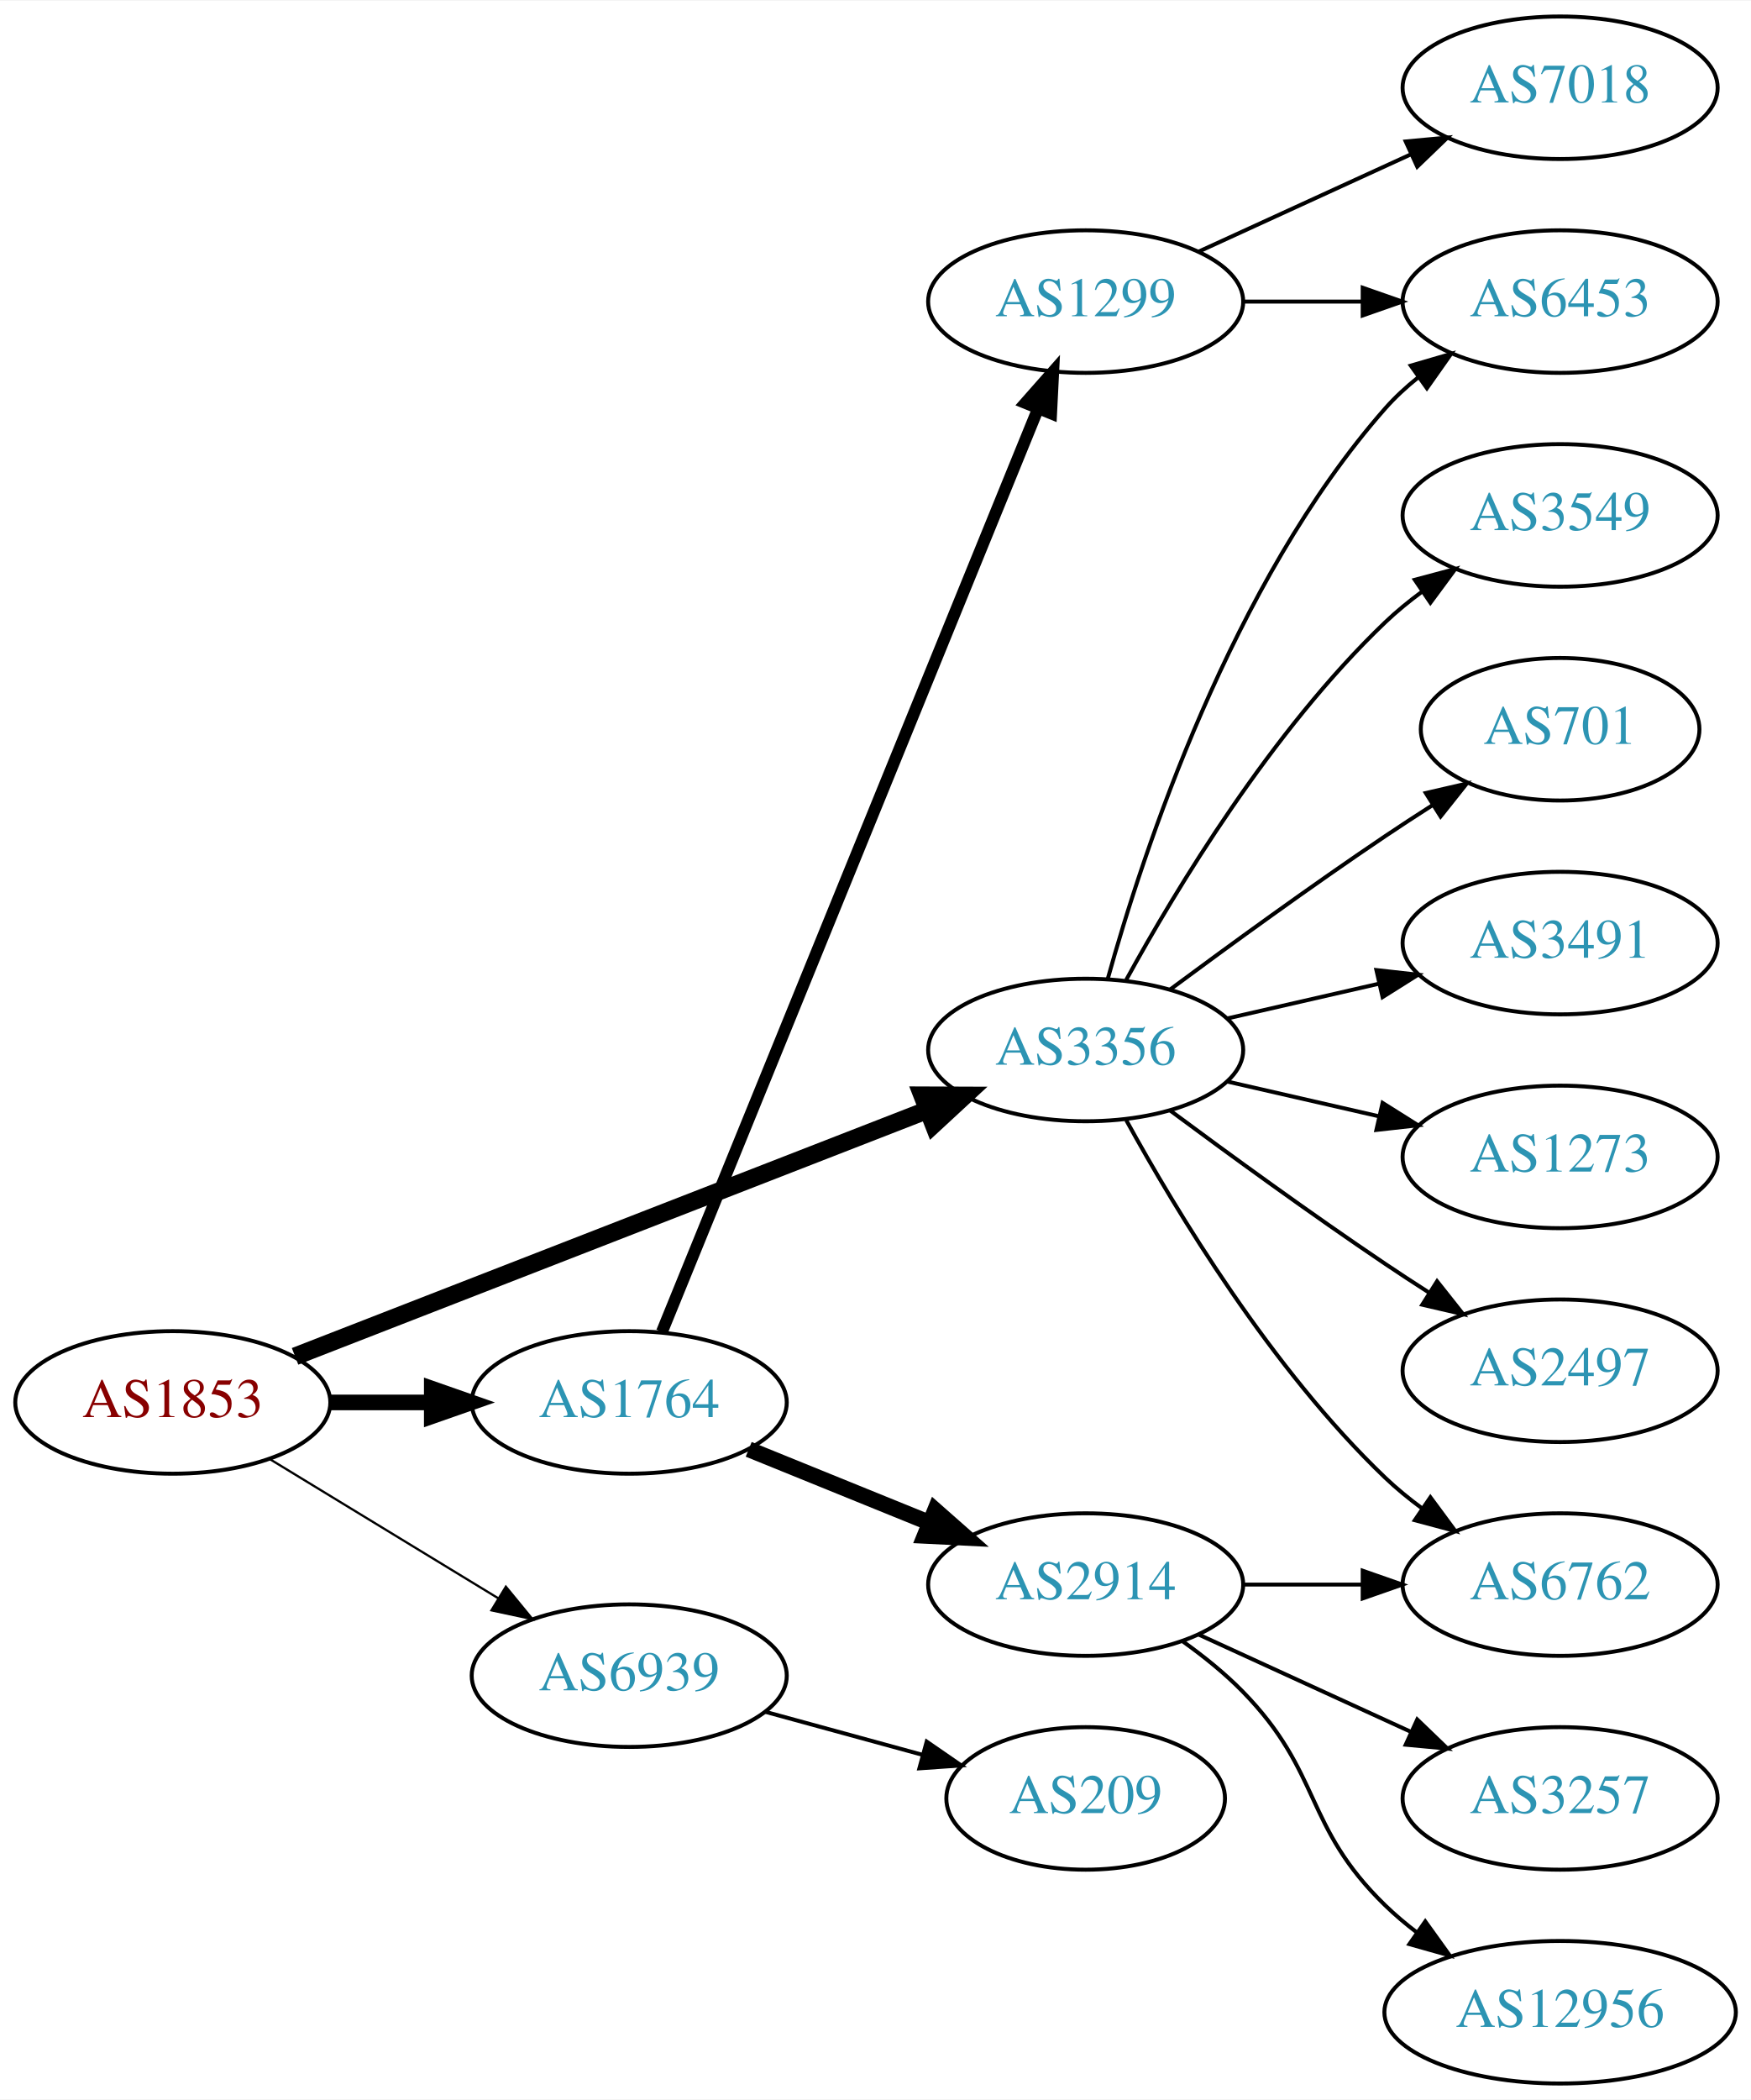
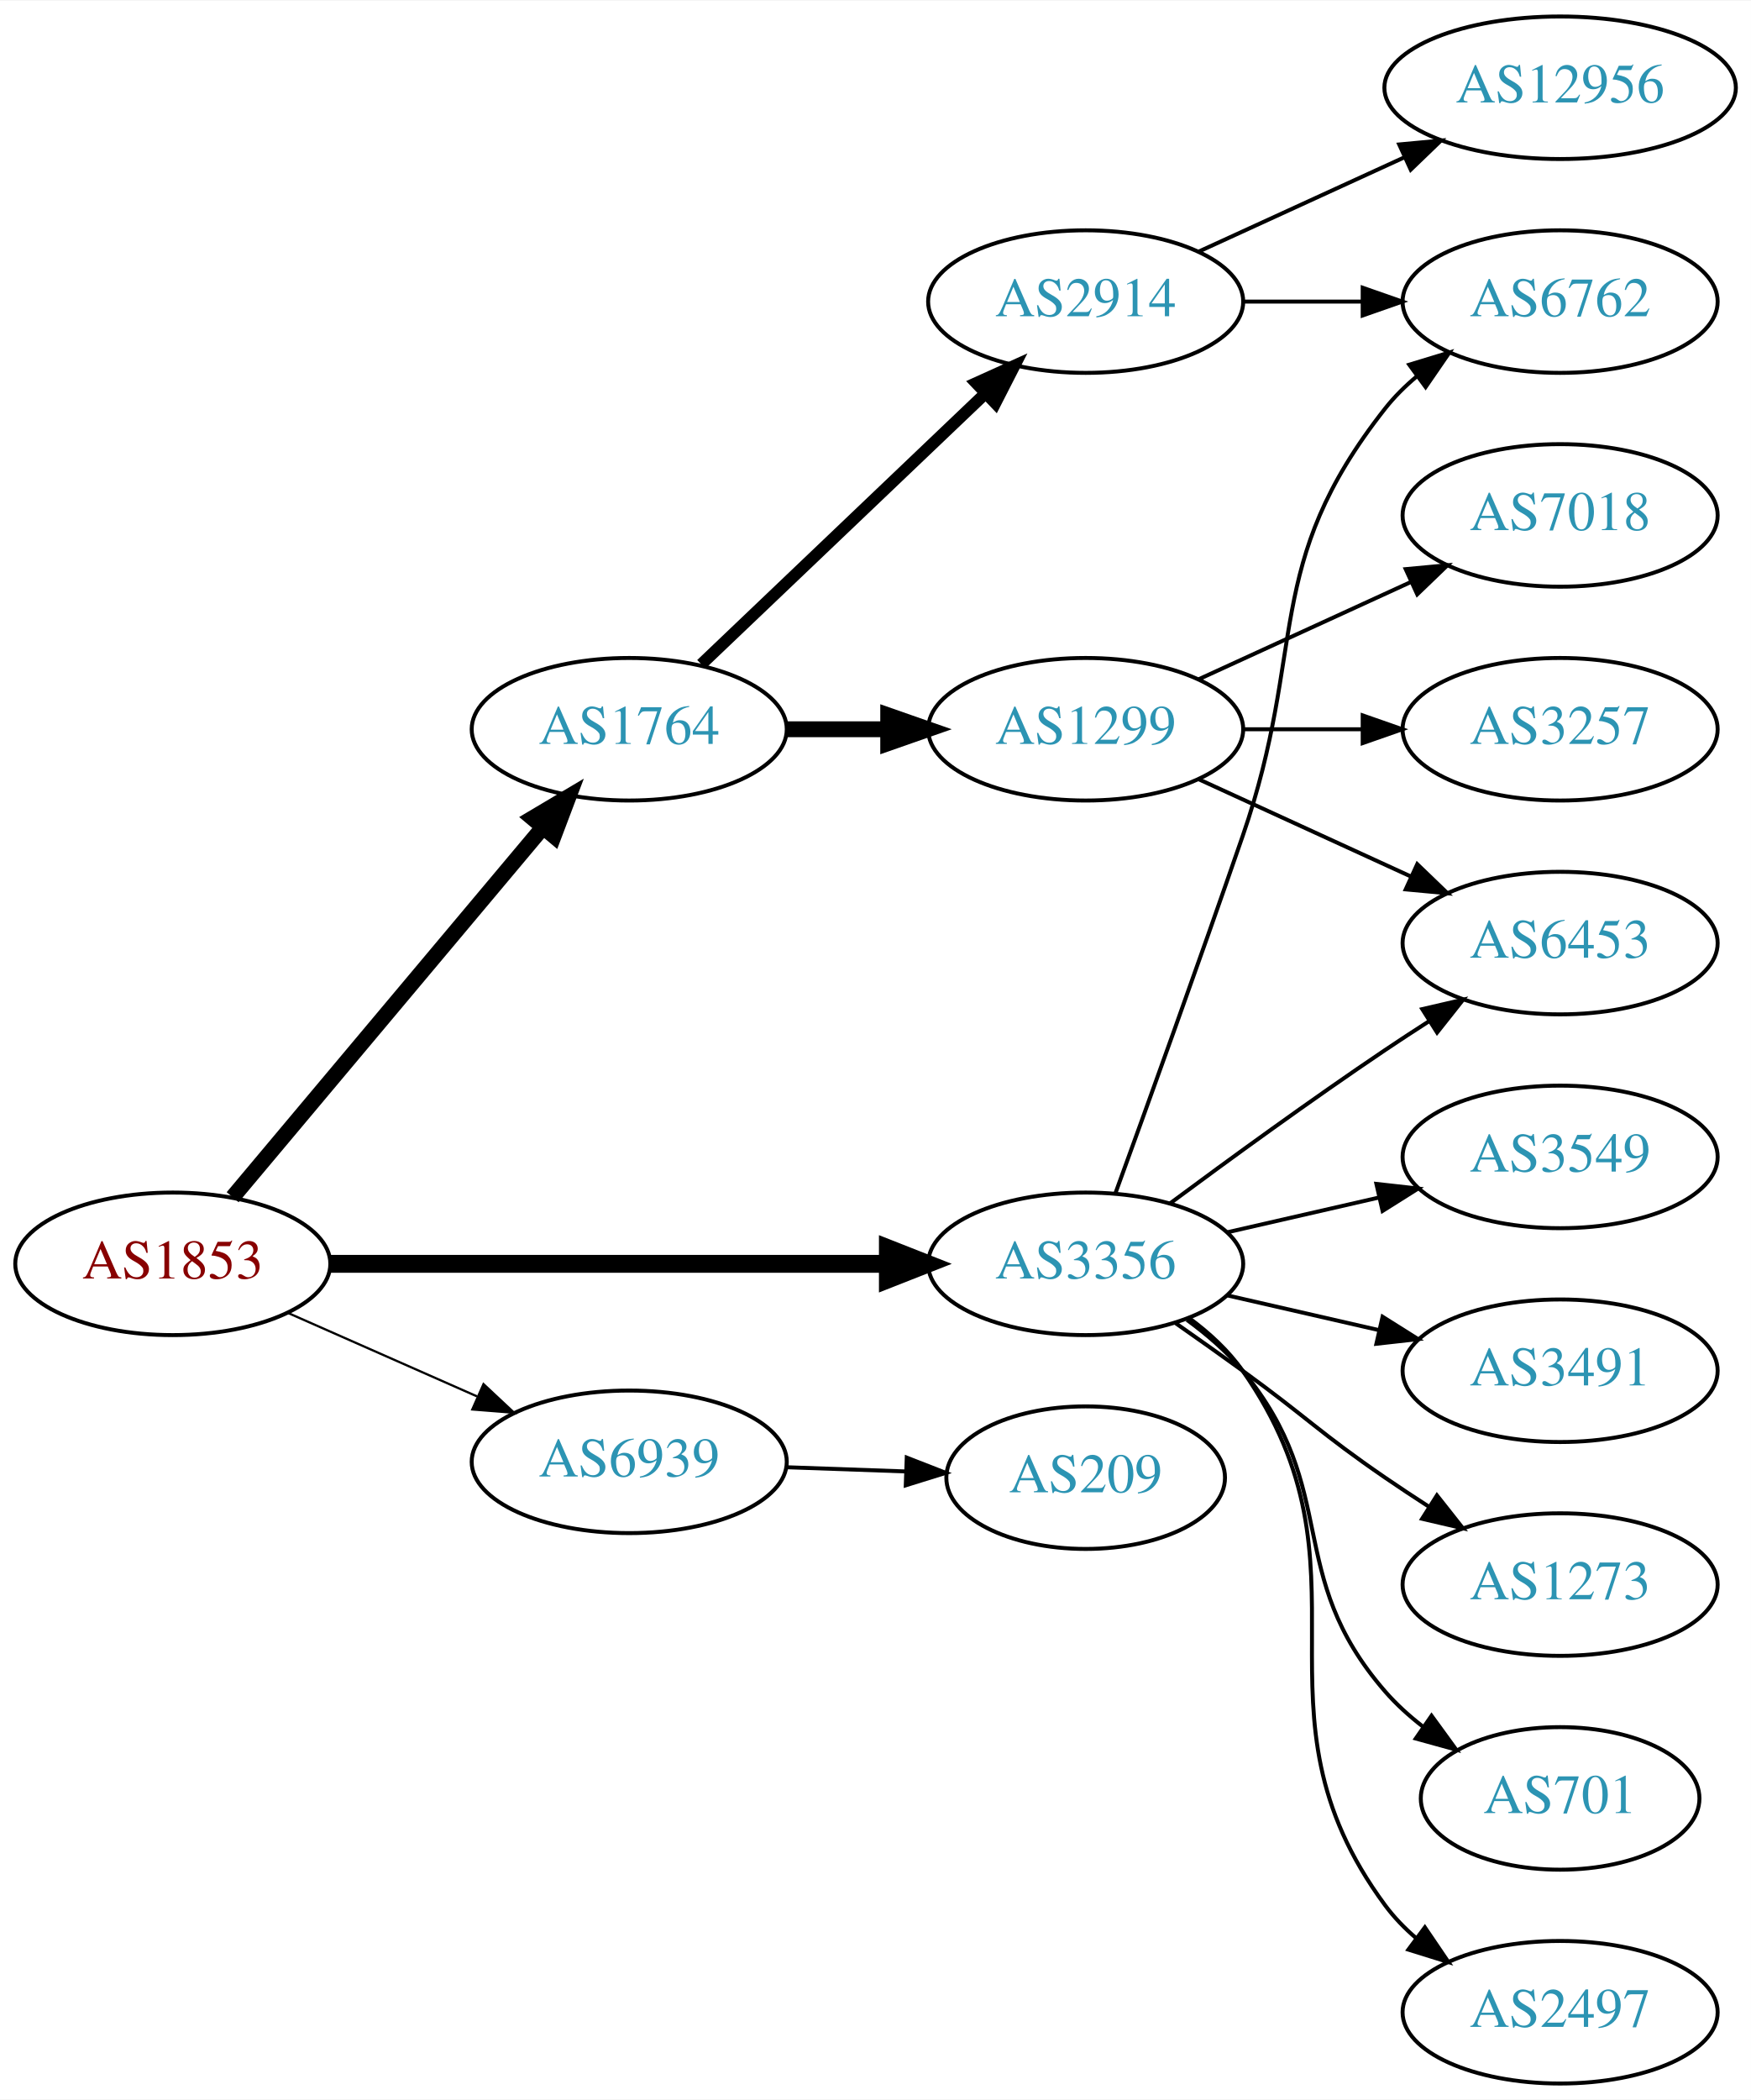
<svg xmlns="http://www.w3.org/2000/svg" xmlns:xlink="http://www.w3.org/1999/xlink" width="442pt" height="530pt" viewBox="0.00 0.00 442.27 530.00">
  <g id="graph0" class="graph" transform="scale(1 1) rotate(0) translate(4 526)">
    <polygon fill="white" stroke="none" points="-4,4 -4,-526 438.271,-526 438.271,4 -4,4" />
    <g id="node1" class="node">
      <g id="a_node1">
        <a xlink:href="/asn/1853" xlink:title="AS1853 ~ ACOnet Backbone [AT]">
-           <ellipse fill="#ffffff" stroke="black" cx="39.647" cy="-172" rx="39.794" ry="18" />
-           <text text-anchor="middle" x="39.647" y="-168.3" font-family="Times,serif" font-size="14.00" fill="#880000">AS1853</text>
+           <ellipse fill="#ffffff" stroke="black" cx="39.647" cy="-207" rx="39.794" ry="18" />
+           <text text-anchor="middle" x="39.647" y="-203.3" font-family="Times,serif" font-size="14.00" fill="#880000">AS1853</text>
        </a>
      </g>
    </g>
    <g id="node2" class="node">
      <g id="a_node2">
        <a xlink:href="/asn/1764" xlink:title="AS1764 ~ NEXTLAYER-AS [AT]">
-           <ellipse fill="#ffffff" stroke="black" cx="154.939" cy="-172" rx="39.794" ry="18" />
-           <text text-anchor="middle" x="154.939" y="-168.3" font-family="Times,serif" font-size="14.00" fill="#2c94b3">AS1764</text>
+           <ellipse fill="#ffffff" stroke="black" cx="154.939" cy="-342" rx="39.794" ry="18" />
+           <text text-anchor="middle" x="154.939" y="-338.3" font-family="Times,serif" font-size="14.00" fill="#2c94b3">AS1764</text>
        </a>
      </g>
    </g>
    <g id="edge1" class="edge">
-       <path fill="none" stroke="black" stroke-width="3.938" d="M79.319,-172C87.522,-172 96.286,-172 104.818,-172" />
-       <polygon fill="black" stroke="black" stroke-width="3.938" points="105.057,-175.5 115.057,-172 105.057,-168.5 105.057,-175.5" />
+       <path fill="none" stroke="black" stroke-width="3.938" d="M54.766,-223.825C74.441,-247.269 110.245,-289.934 133.023,-317.076" />
+       <polygon fill="black" stroke="black" stroke-width="3.938" points="130.533,-319.553 139.642,-324.963 135.895,-315.053 130.533,-319.553" />
    </g>
    <g id="node3" class="node">
      <g id="a_node3">
-         <a xlink:href="/asn/3356" xlink:title="AS3356 ~ LEVEL3 [US]">
-           <ellipse fill="#ffffff" stroke="black" cx="270.232" cy="-261" rx="39.794" ry="18" />
-           <text text-anchor="middle" x="270.232" y="-257.3" font-family="Times,serif" font-size="14.00" fill="#2c94b3">AS3356</text>
+         <a xlink:href="/asn/3356" xlink:title="AS3356 ~ Level 3 Parent, LLC [US]">
+           <ellipse fill="#ffffff" stroke="black" cx="270.232" cy="-207" rx="39.794" ry="18" />
+           <text text-anchor="middle" x="270.232" y="-203.3" font-family="Times,serif" font-size="14.00" fill="#2c94b3">AS3356</text>
        </a>
      </g>
    </g>
    <g id="edge2" class="edge">
-       <path fill="none" stroke="black" stroke-width="4.5" d="M70.53,-183.635C111.456,-199.57 185.008,-228.207 230.231,-245.815" />
-       <polygon fill="black" stroke="black" stroke-width="4.5" points="228.956,-249.544 239.704,-249.503 231.814,-242.206 228.956,-249.544" />
+       <path fill="none" stroke="black" stroke-width="4.5" d="M79.423,-207C118.255,-207 178.139,-207 220.237,-207" />
+       <polygon fill="black" stroke="black" stroke-width="4.5" points="220.266,-210.938 230.266,-207 220.266,-203.063 220.266,-210.938" />
    </g>
    <g id="node4" class="node">
      <g id="a_node4">
        <a xlink:href="/asn/6939" xlink:title="AS6939 ~ Hurricane Electric LLC [US]">
-           <ellipse fill="#ffffff" stroke="black" cx="154.939" cy="-103" rx="39.794" ry="18" />
-           <text text-anchor="middle" x="154.939" y="-99.3" font-family="Times,serif" font-size="14.00" fill="#2c94b3">AS6939</text>
+           <ellipse fill="#ffffff" stroke="black" cx="154.939" cy="-157" rx="39.794" ry="18" />
+           <text text-anchor="middle" x="154.939" y="-153.3" font-family="Times,serif" font-size="14.00" fill="#2c94b3">AS6939</text>
        </a>
      </g>
    </g>
    <g id="edge3" class="edge">
-       <path fill="none" stroke="black" stroke-width="0.562" d="M64.121,-157.703C80.83,-147.526 103.486,-133.728 121.862,-122.536" />
-       <polygon fill="black" stroke="black" stroke-width="0.562" points="123.775,-125.469 130.495,-117.279 120.134,-119.491 123.775,-125.469" />
+       <path fill="none" stroke="black" stroke-width="0.562" d="M68.651,-194.64C83.086,-188.27 100.887,-180.414 116.486,-173.53" />
+       <polygon fill="black" stroke="black" stroke-width="0.562" points="118.128,-176.63 125.864,-169.391 115.302,-170.226 118.128,-176.63" />
    </g>
    <g id="node5" class="node">
      <g id="a_node5">
        <a xlink:href="/asn/2914" xlink:title="AS2914 ~ NTT America, Inc. [US]">
-           <ellipse fill="#ffffff" stroke="black" cx="270.232" cy="-126" rx="39.794" ry="18" />
-           <text text-anchor="middle" x="270.232" y="-122.3" font-family="Times,serif" font-size="14.00" fill="#2c94b3">AS2914</text>
+           <ellipse fill="#ffffff" stroke="black" cx="270.232" cy="-450" rx="39.794" ry="18" />
+           <text text-anchor="middle" x="270.232" y="-446.3" font-family="Times,serif" font-size="14.00" fill="#2c94b3">AS2914</text>
        </a>
      </g>
    </g>
    <g id="edge4" class="edge">
-       <path fill="none" stroke="black" stroke-width="4" d="M185.115,-160.154C198.991,-154.52 215.768,-147.708 230.677,-141.654" />
-       <polygon fill="black" stroke="black" stroke-width="4" points="232.207,-144.811 240.156,-137.806 229.573,-138.325 232.207,-144.811" />
+       <path fill="none" stroke="black" stroke-width="3" d="M173.146,-358.403C192.221,-376.587 223.142,-406.063 244.739,-426.651" />
+       <polygon fill="black" stroke="black" stroke-width="3" points="242.582,-429.43 252.235,-433.797 247.412,-424.363 242.582,-429.43" />
    </g>
    <g id="node6" class="node">
      <g id="a_node6">
        <a xlink:href="/asn/1299" xlink:title="AS1299 ~ Telia Carrier [EU]">
-           <ellipse fill="#ffffff" stroke="black" cx="270.232" cy="-450" rx="39.794" ry="18" />
-           <text text-anchor="middle" x="270.232" y="-446.3" font-family="Times,serif" font-size="14.00" fill="#2c94b3">AS1299</text>
+           <ellipse fill="#ffffff" stroke="black" cx="270.232" cy="-342" rx="39.794" ry="18" />
+           <text text-anchor="middle" x="270.232" y="-338.3" font-family="Times,serif" font-size="14.00" fill="#2c94b3">AS1299</text>
        </a>
      </g>
    </g>
    <g id="edge5" class="edge">
-       <path fill="none" stroke="black" stroke-width="3" d="M163.199,-189.813C182.503,-237.181 235.197,-366.482 258.221,-422.98" />
-       <polygon fill="black" stroke="black" stroke-width="3" points="255.018,-424.396 262.034,-432.335 261.501,-421.754 255.018,-424.396" />
+       <path fill="none" stroke="black" stroke-width="4" d="M194.612,-342C202.815,-342 211.579,-342 220.111,-342" />
+       <polygon fill="black" stroke="black" stroke-width="4" points="220.35,-345.5 230.35,-342 220.35,-338.5 220.35,-345.5" />
    </g>
    <g id="node7" class="node">
      <g id="a_node7">
        <a xlink:href="/asn/6453" xlink:title="AS6453 ~ TATA COMMUNICATIONS (AMERICA) INC [US]">
+           <ellipse fill="#ffffff" stroke="black" cx="390.075" cy="-288" rx="39.794" ry="18" />
+           <text text-anchor="middle" x="390.075" y="-284.3" font-family="Times,serif" font-size="14.00" fill="#2c94b3">AS6453</text>
+         </a>
+       </g>
+     </g>
+     <g id="edge17" class="edge">
+       <path fill="none" stroke="black" d="M291.563,-222.277C306.425,-233.304 327.17,-248.407 345.879,-261 349.428,-263.389 353.178,-265.839 356.927,-268.242" />
+       <polygon fill="black" stroke="black" points="355.253,-271.325 365.575,-273.712 358.995,-265.409 355.253,-271.325" />
+     </g>
+     <g id="node11" class="node">
+       <g id="a_node11">
+         <a xlink:href="/asn/6762" xlink:title="AS6762 ~ TELECOM ITALIA SPARKLE S.p.A. [IT]">
          <ellipse fill="#ffffff" stroke="black" cx="390.075" cy="-450" rx="39.794" ry="18" />
-           <text text-anchor="middle" x="390.075" y="-446.3" font-family="Times,serif" font-size="14.00" fill="#2c94b3">AS6453</text>
+           <text text-anchor="middle" x="390.075" y="-446.3" font-family="Times,serif" font-size="14.00" fill="#2c94b3">AS6762</text>
        </a>
      </g>
    </g>
    <g id="edge13" class="edge">
-       <path fill="none" stroke="black" d="M275.805,-278.946C284.711,-310.995 306.995,-378.842 345.879,-423 348.363,-425.821 351.213,-428.449 354.238,-430.871" />
-       <polygon fill="black" stroke="black" points="352.356,-433.828 362.527,-436.791 356.424,-428.131 352.356,-433.828" />
-     </g>
-     <g id="node9" class="node">
-       <g id="a_node9">
-         <a xlink:href="/asn/6762" xlink:title="AS6762 ~ TELECOM ITALIA SPARKLE S.p.A. [IT]">
-           <ellipse fill="#ffffff" stroke="black" cx="390.075" cy="-126" rx="39.794" ry="18" />
-           <text text-anchor="middle" x="390.075" y="-122.3" font-family="Times,serif" font-size="14.00" fill="#2c94b3">AS6762</text>
-         </a>
-       </g>
-     </g>
-     <g id="edge15" class="edge">
-       <path fill="none" stroke="black" d="M280.474,-243.287C293.019,-220.439 317.196,-180.389 345.879,-153 348.747,-150.261 351.936,-147.653 355.245,-145.215" />
-       <polygon fill="black" stroke="black" points="357.308,-148.044 363.604,-139.523 353.369,-142.258 357.308,-148.044" />
+       <path fill="none" stroke="black" d="M277.781,-224.921C285.566,-246.312 298.887,-283.19 309.879,-315 326.403,-362.822 314.58,-383.246 345.879,-423 348.204,-425.953 350.948,-428.67 353.907,-431.147" />
+       <polygon fill="black" stroke="black" points="351.966,-434.064 362.103,-437.145 356.1,-428.415 351.966,-434.064" />
    </g>
    <g id="node12" class="node">
      <g id="a_node12">
        <a xlink:href="/asn/3549" xlink:title="AS3549 ~ Level 3 Parent, LLC [US]">
-           <ellipse fill="#ffffff" stroke="black" cx="390.075" cy="-396" rx="39.794" ry="18" />
-           <text text-anchor="middle" x="390.075" y="-392.3" font-family="Times,serif" font-size="14.00" fill="#2c94b3">AS3549</text>
+           <ellipse fill="#ffffff" stroke="black" cx="390.075" cy="-234" rx="39.794" ry="18" />
+           <text text-anchor="middle" x="390.075" y="-230.3" font-family="Times,serif" font-size="14.00" fill="#2c94b3">AS3549</text>
        </a>
      </g>
    </g>
    <g id="edge11" class="edge">
-       <path fill="none" stroke="black" d="M280.474,-278.713C293.019,-301.561 317.196,-341.611 345.879,-369 348.747,-371.739 351.936,-374.347 355.245,-376.785" />
-       <polygon fill="black" stroke="black" points="353.369,-379.742 363.604,-382.477 357.308,-373.956 353.369,-379.742" />
+       <path fill="none" stroke="black" d="M305.952,-214.955C317.952,-217.704 331.572,-220.825 344.265,-223.733" />
+       <polygon fill="black" stroke="black" points="343.668,-227.187 354.197,-226.009 345.231,-220.364 343.668,-227.187" />
    </g>
    <g id="node13" class="node">
      <g id="a_node13">
-         <a xlink:href="/asn/701" xlink:title="AS701 ~ UUNET [US]">
-           <ellipse fill="#ffffff" stroke="black" cx="390.075" cy="-342" rx="35.194" ry="18" />
-           <text text-anchor="middle" x="390.075" y="-338.3" font-family="Times,serif" font-size="14.00" fill="#2c94b3">AS701</text>
+         <a xlink:href="/asn/3491" xlink:title="AS3491 ~ PCCW Global, Inc. [US]">
+           <ellipse fill="#ffffff" stroke="black" cx="390.075" cy="-180" rx="39.794" ry="18" />
+           <text text-anchor="middle" x="390.075" y="-176.3" font-family="Times,serif" font-size="14.00" fill="#2c94b3">AS3491</text>
        </a>
      </g>
    </g>
    <g id="edge12" class="edge">
-       <path fill="none" stroke="black" d="M291.563,-276.277C306.425,-287.304 327.17,-302.407 345.879,-315 349.696,-317.569 353.746,-320.21 357.777,-322.786" />
-       <polygon fill="black" stroke="black" points="356.146,-325.895 366.471,-328.271 359.881,-319.975 356.146,-325.895" />
+       <path fill="none" stroke="black" d="M305.952,-199.045C317.952,-196.296 331.572,-193.175 344.265,-190.267" />
+       <polygon fill="black" stroke="black" points="345.231,-193.636 354.197,-187.991 343.668,-186.813 345.231,-193.636" />
    </g>
    <g id="node14" class="node">
      <g id="a_node14">
-         <a xlink:href="/asn/3491" xlink:title="AS3491 ~ PCCW Global, Inc. [US]">
-           <ellipse fill="#ffffff" stroke="black" cx="390.075" cy="-288" rx="39.794" ry="18" />
-           <text text-anchor="middle" x="390.075" y="-284.3" font-family="Times,serif" font-size="14.00" fill="#2c94b3">AS3491</text>
+         <a xlink:href="/asn/1273" xlink:title="AS1273 ~ Vodafone Group PLC [EU]">
+           <ellipse fill="#ffffff" stroke="black" cx="390.075" cy="-126" rx="39.794" ry="18" />
+           <text text-anchor="middle" x="390.075" y="-122.3" font-family="Times,serif" font-size="14.00" fill="#2c94b3">AS1273</text>
        </a>
      </g>
    </g>
    <g id="edge14" class="edge">
-       <path fill="none" stroke="black" d="M305.952,-268.955C317.952,-271.704 331.572,-274.825 344.265,-277.733" />
-       <polygon fill="black" stroke="black" points="343.668,-281.187 354.197,-280.009 345.231,-274.364 343.668,-281.187" />
+       <path fill="none" stroke="black" d="M292.989,-191.991C298.524,-188.121 304.443,-183.936 309.879,-180 326.079,-168.271 329.384,-164.311 345.879,-153 349.407,-150.581 353.145,-148.111 356.886,-145.698" />
+       <polygon fill="black" stroke="black" points="358.957,-148.528 365.526,-140.216 355.207,-142.618 358.957,-148.528" />
    </g>
    <g id="node15" class="node">
      <g id="a_node15">
-         <a xlink:href="/asn/1273" xlink:title="AS1273 ~ Vodafone Group PLC [EU]">
-           <ellipse fill="#ffffff" stroke="black" cx="390.075" cy="-234" rx="39.794" ry="18" />
-           <text text-anchor="middle" x="390.075" y="-230.3" font-family="Times,serif" font-size="14.00" fill="#2c94b3">AS1273</text>
-         </a>
-       </g>
-     </g>
-     <g id="edge16" class="edge">
-       <path fill="none" stroke="black" d="M305.952,-253.045C317.952,-250.296 331.572,-247.175 344.265,-244.267" />
-       <polygon fill="black" stroke="black" points="345.231,-247.636 354.197,-241.991 343.668,-240.813 345.231,-247.636" />
+         <a xlink:href="/asn/701" xlink:title="AS701 ~ UUNET [US]">
+           <ellipse fill="#ffffff" stroke="black" cx="390.075" cy="-72" rx="35.194" ry="18" />
+           <text text-anchor="middle" x="390.075" y="-68.3" font-family="Times,serif" font-size="14.00" fill="#2c94b3">AS701</text>
+         </a>
+       </g>
+     </g>
+     <g id="edge15" class="edge">
+       <path fill="none" stroke="black" d="M295.813,-192.844C300.907,-189.128 305.921,-184.799 309.879,-180 334.944,-149.606 320.045,-128.742 345.879,-99 348.684,-95.77 351.972,-92.797 355.459,-90.098" />
+       <polygon fill="black" stroke="black" points="357.594,-92.878 363.826,-84.31 353.611,-87.121 357.594,-92.878" />
    </g>
    <g id="node16" class="node">
      <g id="a_node16">
        <a xlink:href="/asn/2497" xlink:title="AS2497 ~ Internet Initiative Japan Inc. [JP]">
-           <ellipse fill="#ffffff" stroke="black" cx="390.075" cy="-180" rx="39.794" ry="18" />
-           <text text-anchor="middle" x="390.075" y="-176.3" font-family="Times,serif" font-size="14.00" fill="#2c94b3">AS2497</text>
-         </a>
-       </g>
-     </g>
-     <g id="edge17" class="edge">
-       <path fill="none" stroke="black" d="M291.563,-245.723C306.425,-234.696 327.17,-219.593 345.879,-207 349.428,-204.611 353.178,-202.161 356.927,-199.758" />
-       <polygon fill="black" stroke="black" points="358.995,-202.591 365.575,-194.288 355.253,-196.675 358.995,-202.591" />
+           <ellipse fill="#ffffff" stroke="black" cx="390.075" cy="-18" rx="39.794" ry="18" />
+           <text text-anchor="middle" x="390.075" y="-14.3" font-family="Times,serif" font-size="14.00" fill="#2c94b3">AS2497</text>
+         </a>
+       </g>
+     </g>
+     <g id="edge16" class="edge">
+       <path fill="none" stroke="black" d="M296.392,-193.284C301.456,-189.545 306.311,-185.096 309.879,-180 345.492,-129.131 308.976,-94.941 345.879,-45 348.113,-41.977 350.795,-39.214 353.716,-36.707" />
+       <polygon fill="black" stroke="black" points="355.911,-39.437 361.86,-30.669 351.742,-33.814 355.911,-39.437" />
    </g>
    <g id="node17" class="node">
      <g id="a_node17">
        <a xlink:href="/asn/209" xlink:title="AS209 ~ CenturyLink Communications, LLC [US]">
-           <ellipse fill="#ffffff" stroke="black" cx="270.232" cy="-72" rx="35.194" ry="18" />
-           <text text-anchor="middle" x="270.232" y="-68.3" font-family="Times,serif" font-size="14.00" fill="#2c94b3">AS209</text>
+           <ellipse fill="#ffffff" stroke="black" cx="270.232" cy="-153" rx="35.194" ry="18" />
+           <text text-anchor="middle" x="270.232" y="-149.3" font-family="Times,serif" font-size="14.00" fill="#2c94b3">AS209</text>
        </a>
      </g>
    </g>
    <g id="edge18" class="edge">
-       <path fill="none" stroke="black" d="M189.318,-93.867C201.801,-90.451 216.109,-86.536 229.136,-82.971" />
-       <polygon fill="black" stroke="black" points="230.076,-86.343 238.797,-80.328 228.228,-79.591 230.076,-86.343" />
-     </g>
-     <g id="edge8" class="edge">
-       <path fill="none" stroke="black" d="M310.145,-126C319.698,-126 330.048,-126 340.011,-126" />
-       <polygon fill="black" stroke="black" points="340.203,-129.5 350.203,-126 340.203,-122.5 340.203,-129.5" />
+       <path fill="none" stroke="black" d="M194.612,-155.635C204.317,-155.292 214.808,-154.922 224.771,-154.57" />
+       <polygon fill="black" stroke="black" points="225.037,-158.063 234.907,-154.212 224.79,-151.067 225.037,-158.063" />
    </g>
    <g id="node10" class="node">
      <g id="a_node10">
-         <a xlink:href="/asn/3257" xlink:title="AS3257 ~ GTT [DE]">
-           <ellipse fill="#ffffff" stroke="black" cx="390.075" cy="-72" rx="39.794" ry="18" />
-           <text text-anchor="middle" x="390.075" y="-68.3" font-family="Times,serif" font-size="14.00" fill="#2c94b3">AS3257</text>
+         <a xlink:href="/asn/12956" xlink:title="AS12956 ~ TELXIUS [ES]">
+           <ellipse fill="#ffffff" stroke="black" cx="390.075" cy="-504" rx="44.393" ry="18" />
+           <text text-anchor="middle" x="390.075" y="-500.3" font-family="Times,serif" font-size="14.00" fill="#2c94b3">AS12956</text>
        </a>
      </g>
    </g>
    <g id="edge9" class="edge">
-       <path fill="none" stroke="black" d="M298.861,-113.339C314.818,-106.027 335.089,-96.739 352.371,-88.819" />
-       <polygon fill="black" stroke="black" points="353.986,-91.929 361.619,-84.581 351.07,-85.565 353.986,-91.929" />
-     </g>
-     <g id="node11" class="node">
-       <g id="a_node11">
-         <a xlink:href="/asn/12956" xlink:title="AS12956 ~ TELXIUS [ES]">
-           <ellipse fill="#ffffff" stroke="black" cx="390.075" cy="-18" rx="44.393" ry="18" />
-           <text text-anchor="middle" x="390.075" y="-14.3" font-family="Times,serif" font-size="14.00" fill="#2c94b3">AS12956</text>
-         </a>
-       </g>
+       <path fill="none" stroke="black" d="M298.861,-462.661C314.359,-469.762 333.926,-478.728 350.872,-486.494" />
+       <polygon fill="black" stroke="black" points="349.426,-489.681 359.975,-490.665 352.342,-483.317 349.426,-489.681" />
    </g>
    <g id="edge10" class="edge">
-       <path fill="none" stroke="black" d="M294.826,-111.611C300.082,-107.852 305.414,-103.563 309.879,-99 330.051,-78.383 325.186,-65.094 345.879,-45 348.365,-42.586 351.102,-40.278 353.956,-38.1" />
-       <polygon fill="black" stroke="black" points="356.01,-40.934 362.191,-32.329 351.993,-35.202 356.01,-40.934" />
-     </g>
-     <g id="edge6" class="edge">
      <path fill="none" stroke="black" d="M310.145,-450C319.698,-450 330.048,-450 340.011,-450" />
      <polygon fill="black" stroke="black" points="340.203,-453.5 350.203,-450 340.203,-446.5 340.203,-453.5" />
    </g>
+     <g id="edge6" class="edge">
+       <path fill="none" stroke="black" d="M298.861,-329.339C314.818,-322.027 335.089,-312.739 352.371,-304.819" />
+       <polygon fill="black" stroke="black" points="353.986,-307.929 361.619,-300.581 351.07,-301.565 353.986,-307.929" />
+     </g>
    <g id="node8" class="node">
      <g id="a_node8">
+         <a xlink:href="/asn/3257" xlink:title="AS3257 ~ GTT [DE]">
+           <ellipse fill="#ffffff" stroke="black" cx="390.075" cy="-342" rx="39.794" ry="18" />
+           <text text-anchor="middle" x="390.075" y="-338.3" font-family="Times,serif" font-size="14.00" fill="#2c94b3">AS3257</text>
+         </a>
+       </g>
+     </g>
+     <g id="edge7" class="edge">
+       <path fill="none" stroke="black" d="M310.145,-342C319.698,-342 330.048,-342 340.011,-342" />
+       <polygon fill="black" stroke="black" points="340.203,-345.5 350.203,-342 340.203,-338.5 340.203,-345.5" />
+     </g>
+     <g id="node9" class="node">
+       <g id="a_node9">
        <a xlink:href="/asn/7018" xlink:title="AS7018 ~ AT&amp;T Services, Inc. [US]">
-           <ellipse fill="#ffffff" stroke="black" cx="390.075" cy="-504" rx="39.794" ry="18" />
-           <text text-anchor="middle" x="390.075" y="-500.3" font-family="Times,serif" font-size="14.00" fill="#2c94b3">AS7018</text>
-         </a>
-       </g>
-     </g>
-     <g id="edge7" class="edge">
-       <path fill="none" stroke="black" d="M298.861,-462.661C314.818,-469.973 335.089,-479.261 352.371,-487.181" />
-       <polygon fill="black" stroke="black" points="351.07,-490.435 361.619,-491.419 353.986,-484.071 351.07,-490.435" />
+           <ellipse fill="#ffffff" stroke="black" cx="390.075" cy="-396" rx="39.794" ry="18" />
+           <text text-anchor="middle" x="390.075" y="-392.3" font-family="Times,serif" font-size="14.00" fill="#2c94b3">AS7018</text>
+         </a>
+       </g>
+     </g>
+     <g id="edge8" class="edge">
+       <path fill="none" stroke="black" d="M298.861,-354.661C314.818,-361.973 335.089,-371.261 352.371,-379.181" />
+       <polygon fill="black" stroke="black" points="351.07,-382.435 361.619,-383.419 353.986,-376.071 351.07,-382.435" />
    </g>
  </g>
</svg>
